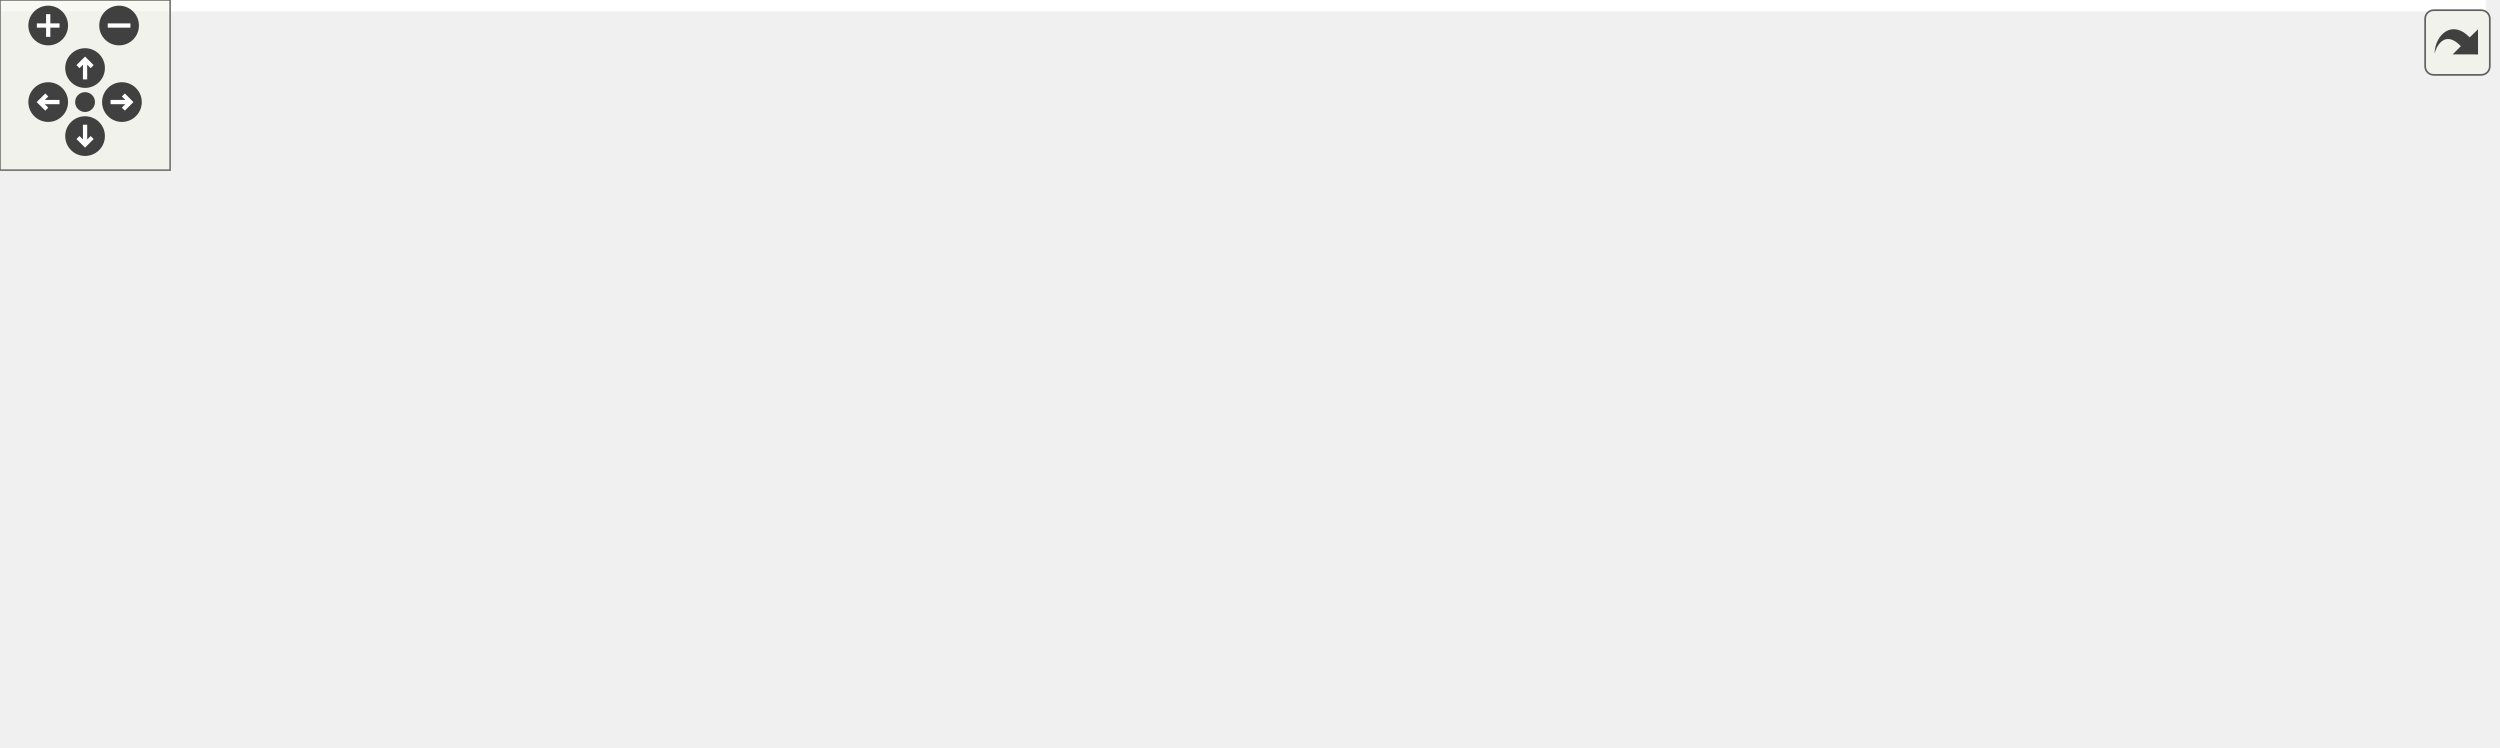
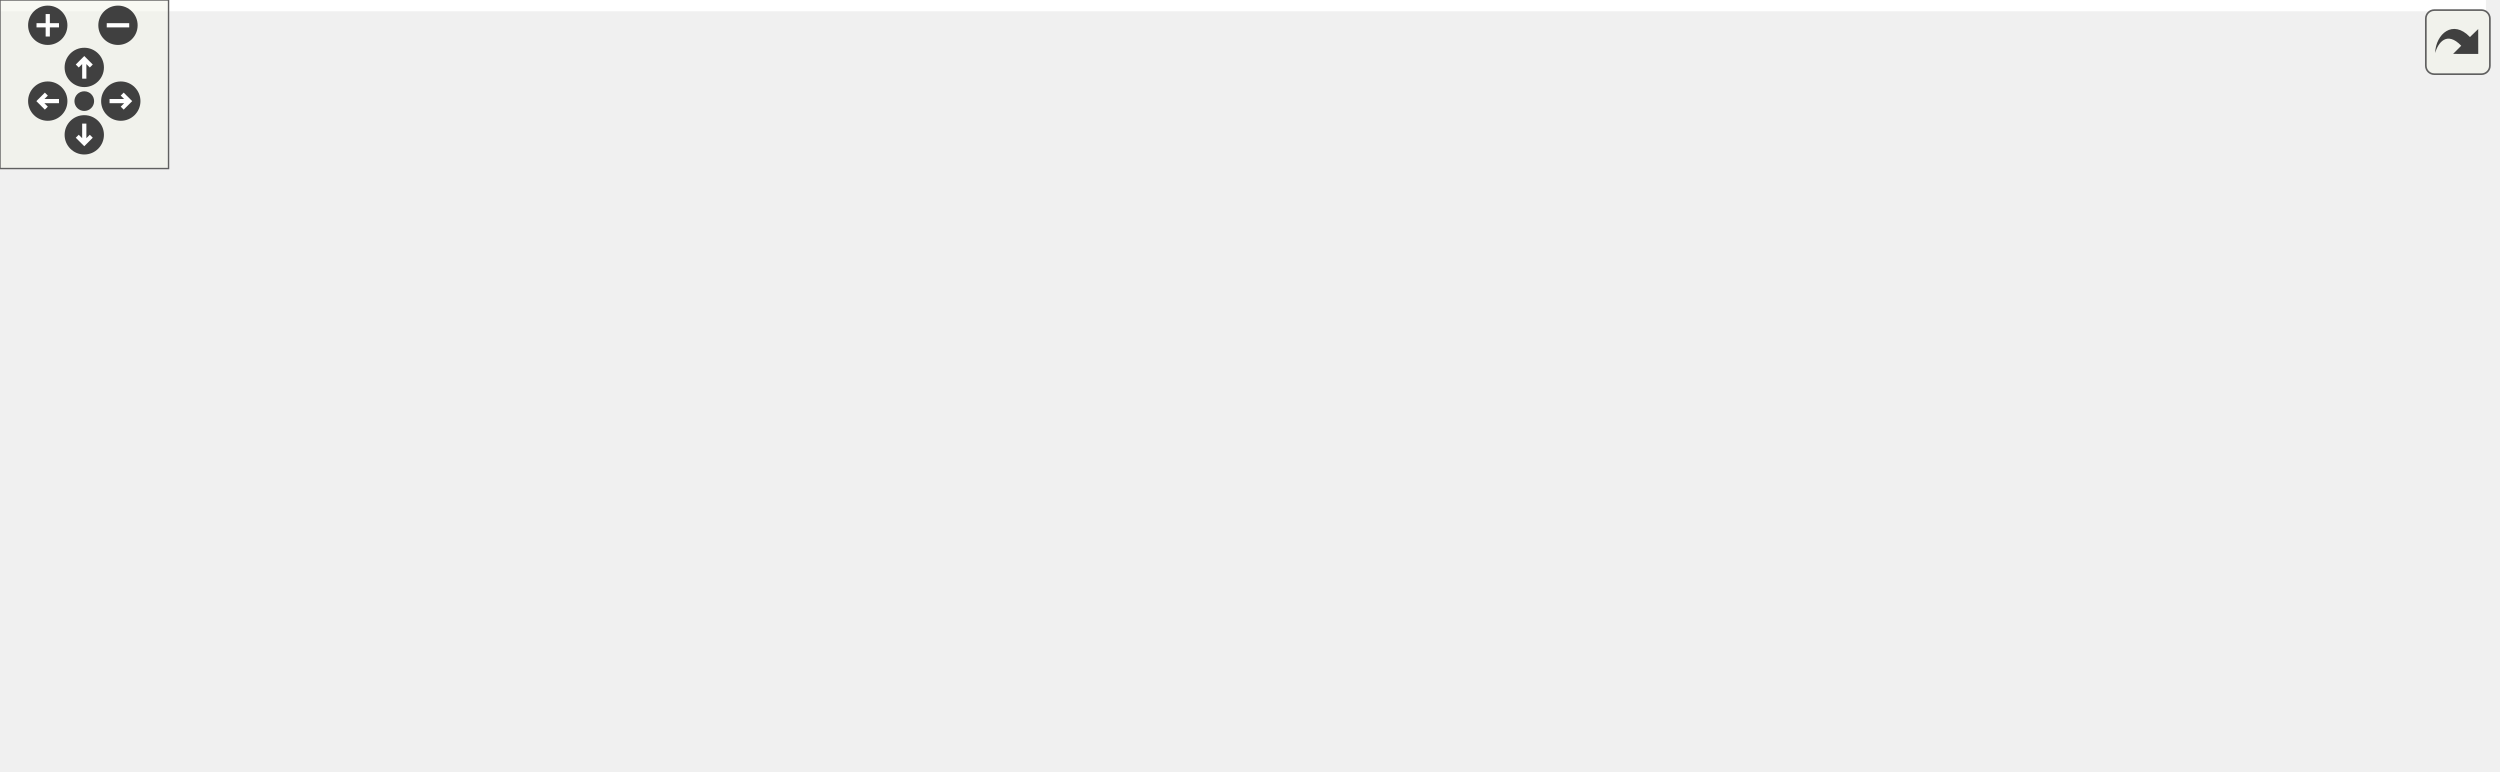
<svg xmlns="http://www.w3.org/2000/svg" xmlns:xlink="http://www.w3.org/1999/xlink" id="main" version="1.1" xml:space="preserve">
  <style type="text/css">
.edge:hover path { stroke: red; }
.edge:hover polygon { stroke: red; fill: red; }
</style>
  <defs>
    <circle id="rim" cx="0" cy="0" r="7" />
    <circle id="rim2" cx="0" cy="0" r="3.5" />
    <g id="zoomPlus">
      <use xlink:href="#rim" fill="#404040">
        <set attributeName="fill" to="#808080" begin="zoomplus.mouseover" end="zoomplus.mouseout" />
      </use>
      <path d="M-4,0h8M0,-4v8" fill="none" stroke="white" stroke-width="1.5" pointer-events="none" />
    </g>
    <g id="zoomMin">
      <use xlink:href="#rim" fill="#404040">
        <set attributeName="fill" to="#808080" begin="zoomminus.mouseover" end="zoomminus.mouseout" />
      </use>
      <path d="M-4,0h8" fill="none" stroke="white" stroke-width="1.5" pointer-events="none" />
    </g>
    <g id="dirArrow">
      <path fill="none" stroke="white" stroke-width="1.5" d="M0,-3.0v7 M-2.5,-0.5L0,-3.0L2.5,-0.5" />
    </g>
    <g id="resetDef">
      <use xlink:href="#rim2" fill="#404040">
        <set attributeName="fill" to="#808080" begin="reset.mouseover" end="reset.mouseout" />
      </use>
    </g>
  </defs>
  <svg id="graph" class="graph">
    <g id="viewport">
-       <polygon fill="white" stroke="transparent" points="-4,4 -4,-203 876.72,-203 876.72,4 -4,4" />
+       <polygon fill="white" stroke="transparent" points="-4,4 -4,-214 884.99,-214 884.99,4 -4,4" />
      <g id="node1" class="node">
        <g id="a_node1">
          <a xlink:title=" ">
-             <polygon fill="#bfbfbf" stroke="black" points="371.22,-168.5 371.22,-198.5 479.22,-198.5 479.22,-168.5 371.22,-168.5" />
-             <text text-anchor="start" x="379.22" y="-186.5" font-family="Helvetica,sans-Serif" font-size="10.00">src/visualization/utils</text>
-             <text text-anchor="middle" x="425.22" y="-175.5" font-family="Helvetica,sans-Serif" font-size="10.00">/Iovs_Utils.h</text>
+             <polygon fill="#bfbfbf" stroke="black" points="379.49,-179.5 379.49,-209.5 487.49,-209.5 487.49,-179.5 379.49,-179.5" />
+             <text text-anchor="start" x="387.49" y="-197.5" font-family="Helvetica,sans-Serif" font-size="10.00">src/visualization/utils</text>
+             <text text-anchor="middle" x="433.49" y="-186.5" font-family="Helvetica,sans-Serif" font-size="10.00">/Iovs_Utils.h</text>
          </a>
        </g>
      </g>
      <g id="node2" class="node">
        <g id="a_node2">
          <a xlink:href="CatalystManagerBase_8h.html" target="_top" xlink:title=" ">
-             <polygon fill="white" stroke="black" points="182.22,-112.5 182.22,-131.5 304.22,-131.5 304.22,-112.5 182.22,-112.5" />
-             <text text-anchor="middle" x="243.22" y="-119.5" font-family="Helvetica,sans-Serif" font-size="10.00">CatalystManagerBase.h</text>
+             <polygon fill="white" stroke="black" points="188.49,-123.5 188.49,-142.5 310.49,-142.5 310.49,-123.5 188.49,-123.5" />
+             <text text-anchor="middle" x="249.49" y="-130.5" font-family="Helvetica,sans-Serif" font-size="10.00">CatalystManagerBase.h</text>
          </a>
        </g>
      </g>
      <g id="edge1" class="edge">
-         <path fill="none" stroke="midnightblue" d="M382.08,-168.4C350.63,-158.12 308.52,-144.35 278.95,-134.68" />
-         <polygon fill="midnightblue" stroke="midnightblue" points="280.02,-131.35 269.43,-131.57 277.85,-138.01 280.02,-131.35" />
+         <path fill="none" stroke="midnightblue" d="M389.88,-179.4C358.09,-169.12 315.52,-155.35 285.62,-145.68" />
+         <polygon fill="midnightblue" stroke="midnightblue" points="286.59,-142.32 276,-142.57 284.43,-148.98 286.59,-142.32" />
      </g>
      <g id="node4" class="node">
        <g id="a_node4">
          <a xlink:title=" ">
-             <polygon fill="white" stroke="#bfbfbf" points="301.72,-0.5 301.72,-19.5 342.72,-19.5 342.72,-0.5 301.72,-0.5" />
-             <text text-anchor="middle" x="322.22" y="-7.5" font-family="Helvetica,sans-Serif" font-size="10.00">string</text>
+             <polygon fill="white" stroke="#bfbfbf" points="308.99,-0.5 308.99,-19.5 349.99,-19.5 349.99,-0.5 308.99,-0.5" />
+             <text text-anchor="middle" x="329.49" y="-7.5" font-family="Helvetica,sans-Serif" font-size="10.00">string</text>
          </a>
        </g>
      </g>
      <g id="edge29" class="edge">
-         <path fill="none" stroke="midnightblue" d="M371.03,-177.26C267.29,-165.96 47.08,-135.37 4.22,-76 -0.99,-68.79 -1.61,-62.71 4.22,-56 41.25,-13.35 218.84,-10.02 291.31,-10.49" />
-         <polygon fill="midnightblue" stroke="midnightblue" points="291.58,-13.99 301.61,-10.59 291.64,-6.99 291.58,-13.99" />
+         <path fill="none" stroke="midnightblue" d="M379.37,-188.46C274.55,-177.42 50.25,-147.16 6.49,-87 -1.61,-75.86 -2.56,-66.39 6.49,-56 44.22,-12.65 225.24,-9.75 298.56,-10.41" />
+         <polygon fill="midnightblue" stroke="midnightblue" points="298.52,-13.91 308.56,-10.53 298.61,-6.91 298.52,-13.91" />
      </g>
      <g id="node8" class="node">
        <g id="a_node8">
          <a xlink:href="Ioss__DBUsage_8h.html" target="_top" xlink:title=" ">
-             <polygon fill="white" stroke="black" points="643.22,-112.5 643.22,-131.5 735.22,-131.5 735.22,-112.5 643.22,-112.5" />
-             <text text-anchor="middle" x="689.22" y="-119.5" font-family="Helvetica,sans-Serif" font-size="10.00">Ioss_DBUsage.h</text>
+             <polygon fill="white" stroke="black" points="651.49,-123.5 651.49,-142.5 743.49,-142.5 743.49,-123.5 651.49,-123.5" />
+             <text text-anchor="middle" x="697.49" y="-130.5" font-family="Helvetica,sans-Serif" font-size="10.00">Ioss_DBUsage.h</text>
          </a>
        </g>
      </g>
      <g id="edge11" class="edge">
-         <path fill="none" stroke="midnightblue" d="M479.28,-170.32C526.96,-159.57 595.78,-144.06 641.47,-133.76" />
-         <polygon fill="midnightblue" stroke="midnightblue" points="642.44,-137.13 651.42,-131.52 640.9,-130.3 642.44,-137.13" />
+         <path fill="none" stroke="midnightblue" d="M487.55,-181.32C535.24,-170.57 604.06,-155.06 649.75,-144.76" />
+         <polygon fill="midnightblue" stroke="midnightblue" points="650.71,-148.13 659.7,-142.52 649.17,-141.3 650.71,-148.13" />
      </g>
      <g id="node9" class="node">
        <g id="a_node9">
          <a xlink:href="Ioss__PropertyManager_8h.html" target="_top" xlink:title=" ">
-             <polygon fill="white" stroke="black" points="503.22,-112.5 503.22,-131.5 625.22,-131.5 625.22,-112.5 503.22,-112.5" />
-             <text text-anchor="middle" x="564.22" y="-119.5" font-family="Helvetica,sans-Serif" font-size="10.00">Ioss_PropertyManager.h</text>
+             <polygon fill="white" stroke="black" points="511.49,-123.5 511.49,-142.5 633.49,-142.5 633.49,-123.5 511.49,-123.5" />
+             <text text-anchor="middle" x="572.49" y="-130.5" font-family="Helvetica,sans-Serif" font-size="10.00">Ioss_PropertyManager.h</text>
          </a>
        </g>
      </g>
      <g id="edge12" class="edge">
-         <path fill="none" stroke="midnightblue" d="M458.16,-168.4C481.37,-158.46 512.2,-145.26 534.63,-135.66" />
-         <polygon fill="midnightblue" stroke="midnightblue" points="536.17,-138.81 543.99,-131.66 533.42,-132.38 536.17,-138.81" />
+         <path fill="none" stroke="midnightblue" d="M466.43,-179.4C489.65,-169.46 520.48,-156.26 542.91,-146.66" />
+         <polygon fill="midnightblue" stroke="midnightblue" points="544.45,-149.81 552.26,-142.66 541.69,-143.38 544.45,-149.81" />
      </g>
      <g id="node3" class="node">
        <g id="a_node3">
          <a xlink:href="CatalystCGNSMeshBase_8h.html" target="_top" xlink:title=" ">
-             <polygon fill="white" stroke="black" points="96.72,-56.5 96.72,-75.5 233.72,-75.5 233.72,-56.5 96.72,-56.5" />
-             <text text-anchor="middle" x="165.22" y="-63.5" font-family="Helvetica,sans-Serif" font-size="10.00">CatalystCGNSMeshBase.h</text>
+             <polygon fill="white" stroke="black" points="99.49,-56.5 99.49,-86.5 239.49,-86.5 239.49,-56.5 99.49,-56.5" />
+             <text text-anchor="start" x="107.49" y="-74.5" font-family="Helvetica,sans-Serif" font-size="10.00">visualization/cgns</text>
+             <text text-anchor="middle" x="169.49" y="-63.5" font-family="Helvetica,sans-Serif" font-size="10.00">/CatalystCGNSMeshBase.h</text>
          </a>
        </g>
      </g>
      <g id="edge2" class="edge">
-         <path fill="none" stroke="midnightblue" d="M230.68,-112.32C218.63,-103.98 200.19,-91.21 185.95,-81.35" />
-         <polygon fill="midnightblue" stroke="midnightblue" points="187.93,-78.47 177.72,-75.65 183.95,-84.22 187.93,-78.47" />
+         <path fill="none" stroke="midnightblue" d="M238.03,-123.48C227.29,-115.49 210.84,-103.25 196.74,-92.77" />
+         <polygon fill="midnightblue" stroke="midnightblue" points="198.46,-89.68 188.34,-86.52 194.28,-95.3 198.46,-89.68" />
      </g>
      <g id="edge9" class="edge">
-         <path fill="none" stroke="midnightblue" d="M181.9,-121.92C99.71,-121.11 -30.67,-111.47 17.22,-56 52.41,-15.23 220.73,-10.75 291.14,-10.7" />
-         <polygon fill="midnightblue" stroke="midnightblue" points="291.56,-14.2 301.57,-10.73 291.58,-7.2 291.56,-14.2" />
+         <path fill="none" stroke="midnightblue" d="M188.23,-130.98C104.79,-127.47 -28.9,-113.11 20.49,-56 56.25,-14.66 227.39,-10.53 298.45,-10.63" />
+         <polygon fill="midnightblue" stroke="midnightblue" points="298.56,-14.13 308.57,-10.68 298.59,-7.13 298.56,-14.13" />
      </g>
      <g id="node5" class="node">
        <g id="a_node5">
          <a xlink:title=" ">
-             <polygon fill="white" stroke="#bfbfbf" points="417.22,-0.5 417.22,-19.5 461.22,-19.5 461.22,-0.5 417.22,-0.5" />
-             <text text-anchor="middle" x="439.22" y="-7.5" font-family="Helvetica,sans-Serif" font-size="10.00">vector</text>
+             <polygon fill="white" stroke="#bfbfbf" points="425.49,-0.5 425.49,-19.5 469.49,-19.5 469.49,-0.5 425.49,-0.5" />
+             <text text-anchor="middle" x="447.49" y="-7.5" font-family="Helvetica,sans-Serif" font-size="10.00">vector</text>
          </a>
        </g>
      </g>
      <g id="edge10" class="edge">
-         <path fill="none" stroke="midnightblue" d="M304.39,-114.59C335.94,-108.73 373.49,-97.5 401.22,-76 416.68,-64.01 427.05,-43.82 433,-29.12" />
-         <polygon fill="midnightblue" stroke="midnightblue" points="436.34,-30.17 436.55,-19.58 429.78,-27.73 436.34,-30.17" />
+         <path fill="none" stroke="midnightblue" d="M310.54,-127.03C343.28,-121.6 382.52,-110.33 410.49,-87 428.15,-72.27 438.05,-47.1 443.08,-29.79" />
+         <polygon fill="midnightblue" stroke="midnightblue" points="446.56,-30.3 445.71,-19.74 439.79,-28.53 446.56,-30.3" />
      </g>
      <g id="node6" class="node">
        <g id="a_node6">
          <a xlink:href="CatalystExodusMeshBase_8h.html" target="_top" xlink:title=" ">
-             <polygon fill="white" stroke="black" points="251.72,-56.5 251.72,-75.5 392.72,-75.5 392.72,-56.5 251.72,-56.5" />
-             <text text-anchor="middle" x="322.22" y="-63.5" font-family="Helvetica,sans-Serif" font-size="10.00">CatalystExodusMeshBase.h</text>
+             <polygon fill="white" stroke="black" points="257.49,-56.5 257.49,-86.5 401.49,-86.5 401.49,-56.5 257.49,-56.5" />
+             <text text-anchor="start" x="265.49" y="-74.5" font-family="Helvetica,sans-Serif" font-size="10.00">visualization/exodus</text>
+             <text text-anchor="middle" x="329.49" y="-63.5" font-family="Helvetica,sans-Serif" font-size="10.00">/CatalystExodusMeshBase.h</text>
          </a>
        </g>
      </g>
      <g id="edge5" class="edge">
-         <path fill="none" stroke="midnightblue" d="M255.91,-112.32C268.12,-103.98 286.79,-91.21 301.22,-81.35" />
-         <polygon fill="midnightblue" stroke="midnightblue" points="303.27,-84.19 309.55,-75.65 299.32,-78.41 303.27,-84.19" />
+         <path fill="none" stroke="midnightblue" d="M260.95,-123.48C271.69,-115.49 288.14,-103.25 302.24,-92.77" />
+         <polygon fill="midnightblue" stroke="midnightblue" points="304.7,-95.3 310.64,-86.52 300.52,-89.68 304.7,-95.3" />
      </g>
      <g id="node7" class="node">
        <g id="a_node7">
          <a xlink:title=" ">
-             <polygon fill="white" stroke="#bfbfbf" points="26.22,-56.5 26.22,-75.5 78.22,-75.5 78.22,-56.5 26.22,-56.5" />
-             <text text-anchor="middle" x="52.22" y="-63.5" font-family="Helvetica,sans-Serif" font-size="10.00">memory</text>
+             <polygon fill="white" stroke="#bfbfbf" points="29.49,-62 29.49,-81 81.49,-81 81.49,-62 29.49,-62" />
+             <text text-anchor="middle" x="55.49" y="-69" font-family="Helvetica,sans-Serif" font-size="10.00">memory</text>
          </a>
        </g>
      </g>
      <g id="edge8" class="edge">
-         <path fill="none" stroke="midnightblue" d="M212.95,-112.44C179.01,-102.85 124.01,-87.3 87.98,-77.11" />
-         <polygon fill="midnightblue" stroke="midnightblue" points="88.92,-73.74 78.35,-74.39 87.02,-80.48 88.92,-73.74" />
+         <path fill="none" stroke="midnightblue" d="M215.01,-123.49C182.56,-115.18 132.77,-101.68 90.49,-87 88.58,-86.34 86.62,-85.62 84.66,-84.88" />
+         <polygon fill="midnightblue" stroke="midnightblue" points="85.54,-81.47 74.96,-81.04 82.96,-87.97 85.54,-81.47" />
      </g>
      <g id="edge3" class="edge">
-         <path fill="none" stroke="midnightblue" d="M190.09,-56.44C217.63,-46.97 262.02,-31.7 291.65,-21.51" />
-         <polygon fill="midnightblue" stroke="midnightblue" points="293.15,-24.7 301.47,-18.14 290.87,-18.08 293.15,-24.7" />
+         <path fill="none" stroke="midnightblue" d="M207.41,-56.4C235.47,-45.96 273.19,-31.93 299.24,-22.25" />
+         <polygon fill="midnightblue" stroke="midnightblue" points="300.8,-25.4 308.95,-18.64 298.36,-18.84 300.8,-25.4" />
      </g>
      <g id="edge4" class="edge">
-         <path fill="none" stroke="midnightblue" d="M208.63,-56.44C263.74,-45.58 357.55,-27.09 406.81,-17.39" />
-         <polygon fill="midnightblue" stroke="midnightblue" points="407.77,-20.77 416.9,-15.4 406.41,-13.9 407.77,-20.77" />
+         <path fill="none" stroke="midnightblue" d="M235.02,-56.47C291.79,-44.32 371.5,-27.26 415.38,-17.87" />
+         <polygon fill="midnightblue" stroke="midnightblue" points="416.17,-21.28 425.21,-15.77 414.7,-14.44 416.17,-21.28" />
      </g>
      <g id="edge6" class="edge">
-         <path fill="none" stroke="midnightblue" d="M322.22,-56.08C322.22,-49.01 322.22,-38.86 322.22,-29.99" />
-         <polygon fill="midnightblue" stroke="midnightblue" points="325.72,-29.75 322.22,-19.75 318.72,-29.75 325.72,-29.75" />
+         <path fill="none" stroke="midnightblue" d="M329.49,-56.4C329.49,-48.47 329.49,-38.46 329.49,-29.86" />
+         <polygon fill="midnightblue" stroke="midnightblue" points="332.99,-29.66 329.49,-19.66 325.99,-29.66 332.99,-29.66" />
      </g>
      <g id="edge7" class="edge">
-         <path fill="none" stroke="midnightblue" d="M340.75,-56.44C359.84,-47.64 389.79,-33.81 411.65,-23.72" />
-         <polygon fill="midnightblue" stroke="midnightblue" points="413.15,-26.88 420.76,-19.52 410.22,-20.53 413.15,-26.88" />
+         <path fill="none" stroke="midnightblue" d="M357.45,-56.4C376.81,-46.64 402.4,-33.74 421.35,-24.18" />
+         <polygon fill="midnightblue" stroke="midnightblue" points="422.97,-27.29 430.32,-19.66 419.81,-21.04 422.97,-27.29" />
      </g>
      <g id="edge26" class="edge">
-         <path fill="none" stroke="midnightblue" d="M545.23,-112.37C502.81,-93.09 400.21,-46.45 350.35,-23.79" />
-         <polygon fill="midnightblue" stroke="midnightblue" points="351.67,-20.54 341.12,-19.59 348.77,-26.92 351.67,-20.54" />
+         <path fill="none" stroke="midnightblue" d="M555.4,-123.49C513.68,-102.71 406.34,-49.27 356.13,-24.26" />
+         <polygon fill="midnightblue" stroke="midnightblue" points="357.4,-20.99 346.88,-19.66 354.28,-27.25 357.4,-20.99" />
      </g>
      <g id="edge28" class="edge">
-         <path fill="none" stroke="midnightblue" d="M570.58,-112.13C579.34,-98.73 592.69,-73.08 580.22,-56 567.26,-38.27 508.75,-24.15 471.29,-16.73" />
-         <polygon fill="midnightblue" stroke="midnightblue" points="471.82,-13.27 461.33,-14.82 470.49,-20.14 471.82,-13.27" />
+         <path fill="none" stroke="midnightblue" d="M578.44,-123.09C587.81,-107.86 603.44,-76.47 588.49,-56 575.54,-38.27 517.02,-24.15 479.56,-16.73" />
+         <polygon fill="midnightblue" stroke="midnightblue" points="480.09,-13.27 469.61,-14.82 478.77,-20.14 480.09,-13.27" />
      </g>
      <g id="node10" class="node">
        <g id="a_node10">
          <a xlink:href="Ioss__CodeTypes_8h.html" target="_top" xlink:title=" ">
-             <polygon fill="white" stroke="black" points="627.22,-56.5 627.22,-75.5 725.22,-75.5 725.22,-56.5 627.22,-56.5" />
-             <text text-anchor="middle" x="676.22" y="-63.5" font-family="Helvetica,sans-Serif" font-size="10.00">Ioss_CodeTypes.h</text>
+             <polygon fill="white" stroke="black" points="635.49,-62 635.49,-81 733.49,-81 733.49,-62 635.49,-62" />
+             <text text-anchor="middle" x="684.49" y="-69" font-family="Helvetica,sans-Serif" font-size="10.00">Ioss_CodeTypes.h</text>
          </a>
        </g>
      </g>
      <g id="edge13" class="edge">
-         <path fill="none" stroke="midnightblue" d="M582.21,-112.32C600.25,-103.62 628.26,-90.12 649.02,-80.11" />
-         <polygon fill="midnightblue" stroke="midnightblue" points="650.78,-83.15 658.27,-75.65 647.74,-76.84 650.78,-83.15" />
+         <path fill="none" stroke="midnightblue" d="M588.54,-123.48C607.08,-113.62 637.83,-97.29 659.51,-85.77" />
+         <polygon fill="midnightblue" stroke="midnightblue" points="661.28,-88.79 668.47,-81.01 658,-82.61 661.28,-88.79" />
      </g>
      <g id="node12" class="node">
        <g id="a_node12">
          <a xlink:title=" ">
-             <polygon fill="white" stroke="#bfbfbf" points="823.72,-0.5 823.72,-19.5 872.72,-19.5 872.72,-0.5 823.72,-0.5" />
-             <text text-anchor="middle" x="848.22" y="-7.5" font-family="Helvetica,sans-Serif" font-size="10.00">cstddef</text>
+             <polygon fill="white" stroke="#bfbfbf" points="831.99,-0.5 831.99,-19.5 880.99,-19.5 880.99,-0.5 831.99,-0.5" />
+             <text text-anchor="middle" x="856.49" y="-7.5" font-family="Helvetica,sans-Serif" font-size="10.00">cstddef</text>
          </a>
        </g>
      </g>
      <g id="edge25" class="edge">
-         <path fill="none" stroke="midnightblue" d="M608.91,-112.49C643.81,-105.06 693.1,-92.83 734.22,-76 752.4,-68.56 797.84,-41.63 825.55,-24.86" />
-         <polygon fill="midnightblue" stroke="midnightblue" points="827.47,-27.79 834.2,-19.6 823.83,-21.8 827.47,-27.79" />
+         <path fill="none" stroke="midnightblue" d="M627.38,-123.43C661.73,-116.65 706.2,-105.22 742.49,-87 762.28,-77.07 763.29,-68.61 781.49,-56 797.77,-44.72 816.93,-33.25 831.81,-24.72" />
+         <polygon fill="midnightblue" stroke="midnightblue" points="833.92,-27.54 840.89,-19.56 830.47,-21.45 833.92,-27.54" />
      </g>
      <g id="node16" class="node">
        <g id="a_node16">
          <a xlink:href="Ioss__Property_8h.html" target="_top" xlink:title=" ">
-             <polygon fill="white" stroke="black" points="487.22,-56.5 487.22,-75.5 571.22,-75.5 571.22,-56.5 487.22,-56.5" />
-             <text text-anchor="middle" x="529.22" y="-63.5" font-family="Helvetica,sans-Serif" font-size="10.00">Ioss_Property.h</text>
+             <polygon fill="white" stroke="black" points="495.49,-62 495.49,-81 579.49,-81 579.49,-62 495.49,-62" />
+             <text text-anchor="middle" x="537.49" y="-69" font-family="Helvetica,sans-Serif" font-size="10.00">Ioss_Property.h</text>
          </a>
        </g>
      </g>
      <g id="edge21" class="edge">
-         <path fill="none" stroke="midnightblue" d="M558.44,-112.08C553.54,-104.53 546.39,-93.49 540.38,-84.23" />
-         <polygon fill="midnightblue" stroke="midnightblue" points="543.26,-82.24 534.89,-75.75 537.39,-86.05 543.26,-82.24" />
+         <path fill="none" stroke="midnightblue" d="M567.48,-123.48C562.33,-114.73 554.18,-100.87 547.67,-89.81" />
+         <polygon fill="midnightblue" stroke="midnightblue" points="550.58,-87.85 542.5,-81.01 544.55,-91.4 550.58,-87.85" />
      </g>
      <g id="node17" class="node">
        <g id="a_node17">
          <a xlink:title=" ">
-             <polygon fill="white" stroke="#bfbfbf" points="781.72,-56.5 781.72,-75.5 864.72,-75.5 864.72,-56.5 781.72,-56.5" />
-             <text text-anchor="middle" x="823.22" y="-63.5" font-family="Helvetica,sans-Serif" font-size="10.00">unordered_map</text>
+             <polygon fill="white" stroke="#bfbfbf" points="789.99,-62 789.99,-81 872.99,-81 872.99,-62 789.99,-62" />
+             <text text-anchor="middle" x="831.49" y="-69" font-family="Helvetica,sans-Serif" font-size="10.00">unordered_map</text>
          </a>
        </g>
      </g>
      <g id="edge27" class="edge">
-         <path fill="none" stroke="midnightblue" d="M605.25,-112.44C650.53,-103 723.44,-87.8 772.32,-77.61" />
-         <polygon fill="midnightblue" stroke="midnightblue" points="773.29,-80.98 782.37,-75.52 771.86,-74.13 773.29,-80.98" />
+         <path fill="none" stroke="midnightblue" d="M613.03,-123.45C654.07,-114.7 719.33,-100.49 775.49,-87 779.95,-85.93 784.6,-84.78 789.23,-83.61" />
+         <polygon fill="midnightblue" stroke="midnightblue" points="790.44,-86.92 799.26,-81.05 788.71,-80.13 790.44,-86.92" />
      </g>
      <g id="edge17" class="edge">
-         <path fill="none" stroke="midnightblue" d="M626.99,-57.49C552.8,-46.17 414.46,-25.07 353,-15.7" />
-         <polygon fill="midnightblue" stroke="midnightblue" points="353.21,-12.19 342.79,-14.14 352.15,-19.11 353.21,-12.19" />
+         <path fill="none" stroke="midnightblue" d="M635.13,-62.23C560.72,-49.76 421.99,-26.5 360.36,-16.17" />
+         <polygon fill="midnightblue" stroke="midnightblue" points="360.57,-12.66 350.13,-14.46 359.41,-19.56 360.57,-12.66" />
      </g>
      <g id="edge18" class="edge">
-         <path fill="none" stroke="midnightblue" d="M638.66,-56.44C592.38,-45.9 514.55,-28.16 471.06,-18.26" />
-         <polygon fill="midnightblue" stroke="midnightblue" points="471.83,-14.84 461.3,-16.03 470.27,-21.67 471.83,-14.84" />
+         <path fill="none" stroke="midnightblue" d="M650.53,-61.98C604.82,-50.5 524.07,-30.23 479.42,-19.02" />
+         <polygon fill="midnightblue" stroke="midnightblue" points="480.23,-15.61 469.67,-16.57 478.52,-22.4 480.23,-15.61" />
      </g>
      <g id="node11" class="node">
        <g id="a_node11">
          <a xlink:title=" ">
-             <polygon fill="white" stroke="#bfbfbf" points="562.22,-0.5 562.22,-19.5 600.22,-19.5 600.22,-0.5 562.22,-0.5" />
-             <text text-anchor="middle" x="581.22" y="-7.5" font-family="Helvetica,sans-Serif" font-size="10.00">array</text>
+             <polygon fill="white" stroke="#bfbfbf" points="570.49,-0.5 570.49,-19.5 608.49,-19.5 608.49,-0.5 570.49,-0.5" />
+             <text text-anchor="middle" x="589.49" y="-7.5" font-family="Helvetica,sans-Serif" font-size="10.00">array</text>
          </a>
        </g>
      </g>
      <g id="edge14" class="edge">
-         <path fill="none" stroke="midnightblue" d="M660.95,-56.32C645.99,-47.82 622.96,-34.73 605.49,-24.8" />
-         <polygon fill="midnightblue" stroke="midnightblue" points="606.86,-21.55 596.44,-19.65 603.4,-27.64 606.86,-21.55" />
+         <path fill="none" stroke="midnightblue" d="M670.88,-61.98C655.43,-52.3 630,-36.37 611.67,-24.89" />
+         <polygon fill="midnightblue" stroke="midnightblue" points="613.41,-21.85 603.08,-19.51 609.69,-27.78 613.41,-21.85" />
      </g>
      <g id="edge15" class="edge">
-         <path fill="none" stroke="midnightblue" d="M703.47,-56.44C733.3,-47.08 781.19,-32.04 813.65,-21.85" />
-         <polygon fill="midnightblue" stroke="midnightblue" points="815.1,-25.06 823.6,-18.73 813.01,-18.39 815.1,-25.06" />
+         <path fill="none" stroke="midnightblue" d="M709.13,-61.98C738.77,-51.72 788.67,-34.46 822.09,-22.9" />
+         <polygon fill="midnightblue" stroke="midnightblue" points="823.59,-26.09 831.89,-19.51 821.3,-19.47 823.59,-26.09" />
      </g>
      <g id="node13" class="node">
        <g id="a_node13">
          <a xlink:title=" ">
-             <polygon fill="white" stroke="#bfbfbf" points="498.22,-0.5 498.22,-19.5 544.22,-19.5 544.22,-0.5 498.22,-0.5" />
-             <text text-anchor="middle" x="521.22" y="-7.5" font-family="Helvetica,sans-Serif" font-size="10.00">cstdint</text>
+             <polygon fill="white" stroke="#bfbfbf" points="506.49,-0.5 506.49,-19.5 552.49,-19.5 552.49,-0.5 506.49,-0.5" />
+             <text text-anchor="middle" x="529.49" y="-7.5" font-family="Helvetica,sans-Serif" font-size="10.00">cstdint</text>
          </a>
        </g>
      </g>
      <g id="edge16" class="edge">
-         <path fill="none" stroke="midnightblue" d="M651.65,-56.44C625.39,-47.29 583.58,-32.73 554.4,-22.56" />
-         <polygon fill="midnightblue" stroke="midnightblue" points="555.24,-19.15 544.65,-19.16 552.94,-25.76 555.24,-19.15" />
+         <path fill="none" stroke="midnightblue" d="M662.28,-61.98C635.81,-51.81 591.38,-34.76 561.27,-23.2" />
+         <polygon fill="midnightblue" stroke="midnightblue" points="562.25,-19.83 551.66,-19.51 559.74,-26.36 562.25,-19.83" />
      </g>
      <g id="node14" class="node">
        <g id="a_node14">
          <a xlink:title=" ">
-             <polygon fill="white" stroke="#bfbfbf" points="618.22,-0.5 618.22,-19.5 734.22,-19.5 734.22,-0.5 618.22,-0.5" />
-             <text text-anchor="middle" x="676.22" y="-7.5" font-family="Helvetica,sans-Serif" font-size="10.00">SEACASIoss_config.h</text>
+             <polygon fill="white" stroke="#bfbfbf" points="626.49,-0.5 626.49,-19.5 742.49,-19.5 742.49,-0.5 626.49,-0.5" />
+             <text text-anchor="middle" x="684.49" y="-7.5" font-family="Helvetica,sans-Serif" font-size="10.00">SEACASIoss_config.h</text>
          </a>
        </g>
      </g>
      <g id="edge19" class="edge">
-         <path fill="none" stroke="midnightblue" d="M676.22,-56.08C676.22,-49.01 676.22,-38.86 676.22,-29.99" />
-         <polygon fill="midnightblue" stroke="midnightblue" points="679.72,-29.75 676.22,-19.75 672.72,-29.75 679.72,-29.75" />
+         <path fill="none" stroke="midnightblue" d="M684.49,-61.98C684.49,-53.58 684.49,-40.48 684.49,-29.66" />
+         <polygon fill="midnightblue" stroke="midnightblue" points="687.99,-29.51 684.49,-19.51 680.99,-29.51 687.99,-29.51" />
      </g>
      <g id="node15" class="node">
        <g id="a_node15">
          <a xlink:title=" ">
-             <polygon fill="white" stroke="#bfbfbf" points="752.72,-0.5 752.72,-19.5 805.72,-19.5 805.72,-0.5 752.72,-0.5" />
-             <text text-anchor="middle" x="779.22" y="-7.5" font-family="Helvetica,sans-Serif" font-size="10.00">complex</text>
+             <polygon fill="white" stroke="#bfbfbf" points="760.99,-0.5 760.99,-19.5 813.99,-19.5 813.99,-0.5 760.99,-0.5" />
+             <text text-anchor="middle" x="787.49" y="-7.5" font-family="Helvetica,sans-Serif" font-size="10.00">complex</text>
          </a>
        </g>
      </g>
      <g id="edge20" class="edge">
-         <path fill="none" stroke="midnightblue" d="M692.76,-56.32C709.21,-47.7 734.65,-34.36 753.68,-24.39" />
-         <polygon fill="midnightblue" stroke="midnightblue" points="755.48,-27.4 762.71,-19.65 752.23,-21.2 755.48,-27.4" />
+         <path fill="none" stroke="midnightblue" d="M699.25,-61.98C716.15,-52.21 744.07,-36.08 763.98,-24.58" />
+         <polygon fill="midnightblue" stroke="midnightblue" points="765.85,-27.54 772.76,-19.51 762.35,-21.48 765.85,-27.54" />
      </g>
      <g id="edge23" class="edge">
-         <path fill="none" stroke="midnightblue" d="M496.42,-56.44C457.03,-46.17 391.47,-29.07 353,-19.03" />
-         <polygon fill="midnightblue" stroke="midnightblue" points="353.47,-15.54 342.91,-16.4 351.7,-22.31 353.47,-15.54" />
+         <path fill="none" stroke="midnightblue" d="M507.69,-61.98C468.32,-50.71 399.34,-30.98 359.75,-19.65" />
+         <polygon fill="midnightblue" stroke="midnightblue" points="360.69,-16.28 350.11,-16.9 358.76,-23.01 360.69,-16.28" />
      </g>
      <g id="edge24" class="edge">
-         <path fill="none" stroke="midnightblue" d="M514.76,-56.32C500.72,-47.9 479.17,-34.97 462.67,-25.07" />
-         <polygon fill="midnightblue" stroke="midnightblue" points="464.02,-21.8 453.64,-19.65 460.41,-27.8 464.02,-21.8" />
+         <path fill="none" stroke="midnightblue" d="M524.6,-61.98C510.03,-52.34 486.09,-36.52 468.74,-25.05" />
+         <polygon fill="midnightblue" stroke="midnightblue" points="470.63,-22.1 460.36,-19.51 466.77,-27.94 470.63,-22.1" />
      </g>
      <g id="edge22" class="edge">
-         <path fill="none" stroke="midnightblue" d="M527.89,-56.08C526.83,-48.93 525.31,-38.64 523.98,-29.69" />
-         <polygon fill="midnightblue" stroke="midnightblue" points="527.44,-29.13 522.51,-19.75 520.51,-30.16 527.44,-29.13" />
+         <path fill="none" stroke="midnightblue" d="M536.34,-61.98C535.22,-53.58 533.45,-40.48 532,-29.66" />
+         <polygon fill="midnightblue" stroke="midnightblue" points="535.44,-28.95 530.63,-19.51 528.5,-29.89 535.44,-28.95" />
      </g>
    </g>
  </svg>
  <g id="navigator" transform="translate(0 0)" fill="#404254">
    <rect fill="#f2f5e9" fill-opacity="0.5" stroke="#606060" stroke-width=".5" x="0" y="0" width="60" height="60" />
    <use id="zoomplus" xlink:href="#zoomPlus" x="17" y="9" />
    <use id="zoomminus" xlink:href="#zoomMin" x="42" y="9" />
    <use id="reset" xlink:href="#resetDef" x="30" y="36" />
    <g id="arrowUp" xlink:href="#dirArrow" transform="translate(30 24)">
      <use xlink:href="#rim" fill="#404040">
        <set attributeName="fill" to="#808080" begin="arrowUp.mouseover" end="arrowUp.mouseout" />
      </use>
      <path fill="none" stroke="white" stroke-width="1.5" d="M0,-3.0v7 M-2.5,-0.5L0,-3.0L2.5,-0.5" />
    </g>
    <g id="arrowRight" xlink:href="#dirArrow" transform="rotate(90) translate(36 -43)">
      <use xlink:href="#rim" fill="#404040">
        <set attributeName="fill" to="#808080" begin="arrowRight.mouseover" end="arrowRight.mouseout" />
      </use>
      <path fill="none" stroke="white" stroke-width="1.5" d="M0,-3.0v7 M-2.5,-0.5L0,-3.0L2.5,-0.5" />
    </g>
    <g id="arrowDown" xlink:href="#dirArrow" transform="rotate(180) translate(-30 -48)">
      <use xlink:href="#rim" fill="#404040">
        <set attributeName="fill" to="#808080" begin="arrowDown.mouseover" end="arrowDown.mouseout" />
      </use>
      <path fill="none" stroke="white" stroke-width="1.5" d="M0,-3.0v7 M-2.5,-0.5L0,-3.0L2.5,-0.5" />
    </g>
    <g id="arrowLeft" xlink:href="#dirArrow" transform="rotate(270) translate(-36 17)">
      <use xlink:href="#rim" fill="#404040">
        <set attributeName="fill" to="#808080" begin="arrowLeft.mouseover" end="arrowLeft.mouseout" />
      </use>
      <path fill="none" stroke="white" stroke-width="1.5" d="M0,-3.0v7 M-2.5,-0.5L0,-3.0L2.5,-0.5" />
    </g>
  </g>
  <svg viewBox="0 0 15 15" width="100%" height="30px" preserveAspectRatio="xMaxYMin meet">
    <g id="arrow_out" transform="scale(0.3 0.3)">
      <a xlink:href="Iovs__Utils_8h__incl_org.svg" target="_base">
        <rect id="button" ry="5" rx="5" y="6" x="6" height="38" width="38" fill="#f2f5e9" fill-opacity="0.5" stroke="#606060" stroke-width="1.0" />
        <path id="arrow" d="M 11.5,31.437 C 11.94,20.098 22.043,11.323 32.159,21.979 L 37.069,17.246 C 37.069,17.246 37.088,32 37.088,32 L 22.16,31.978 C 22.16,31.978 26.998,27.14 26.998,27.14 C 18.529,18.264 13.292,25.23 11.5,31.437 z" style="fill:#404040;" />
      </a>
    </g>
  </svg>
</svg>
